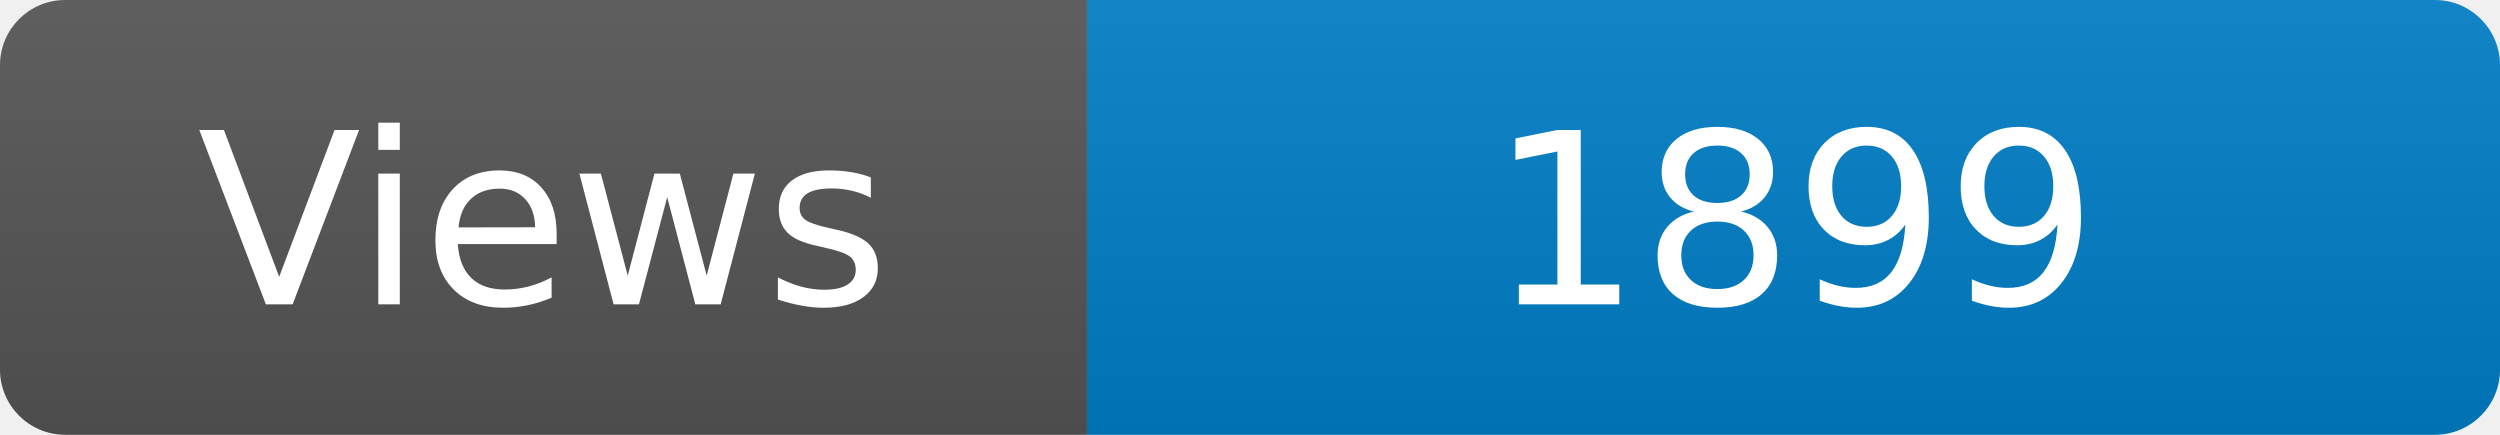
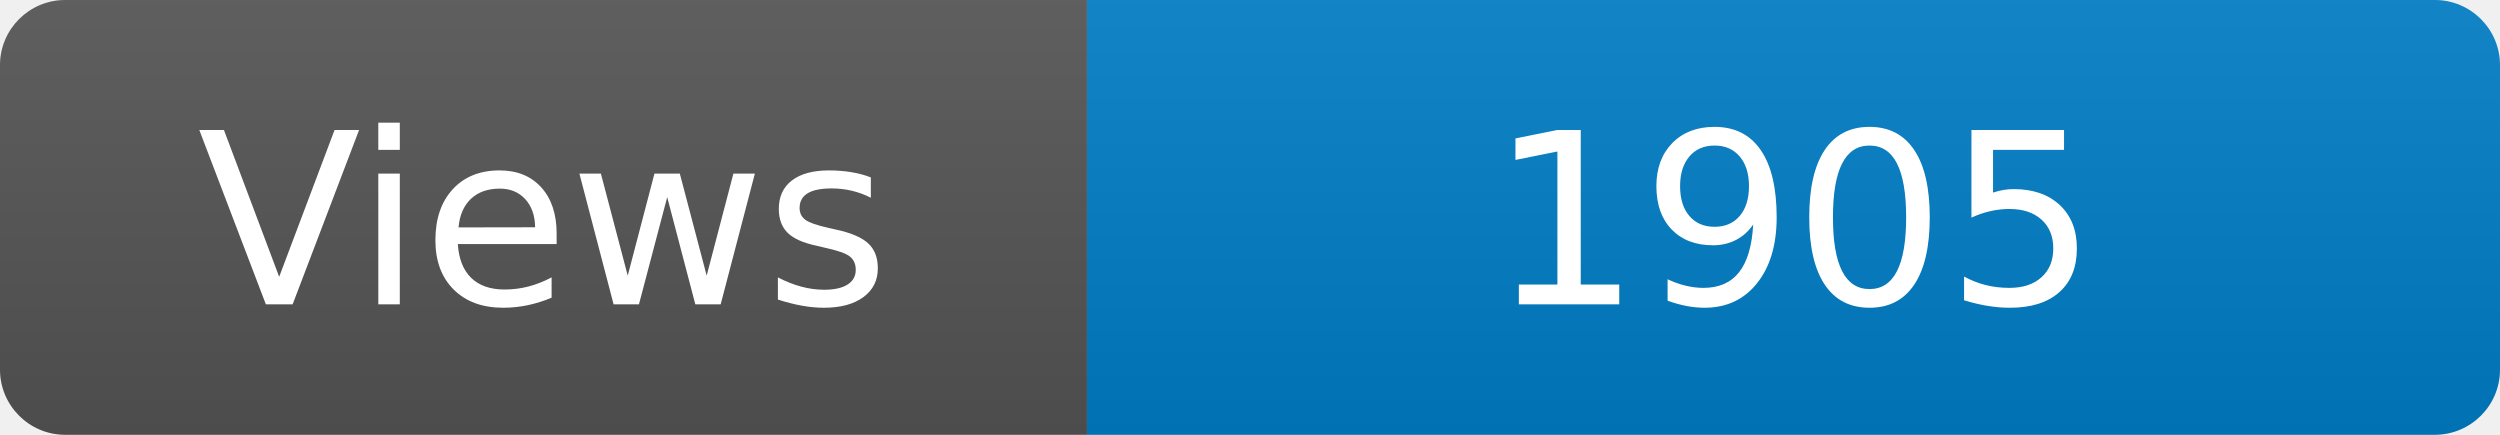
<svg xmlns="http://www.w3.org/2000/svg" width="115" height="20" role="img" aria-label="Maintained?: yes">
  <linearGradient id="s" x2="0" y2="100%">
    <stop offset="0" stop-color="#bbb" stop-opacity=".1" />
    <stop offset="1" stop-opacity=".1" />
  </linearGradient>
  <clipPath id="r">
    <rect width="115" height="20" rx="3" fill="#fff" />
  </clipPath>
  <g clip-path="url(#r)">
    <rect width="50" height="20" fill="#555" />
    <rect x="50" width="160" height="20" fill="#007ec6" />
    <rect width="115" height="20" fill="url(#s)" />
  </g>
  <g fill="#fff" text-anchor="middle" font-family="Verdana,Geneva,DejaVu Sans,sans-serif" font-size="110">
    <text x="250" y="140" transform="scale(.1)" fill="#fff">Views</text>
-     <text x="825" y="140" transform="scale(.1)" fill="#fff">1899</text>
+     <text x="825" y="140" transform="scale(.1)" fill="#fff">1905</text>
  </g>
</svg>
